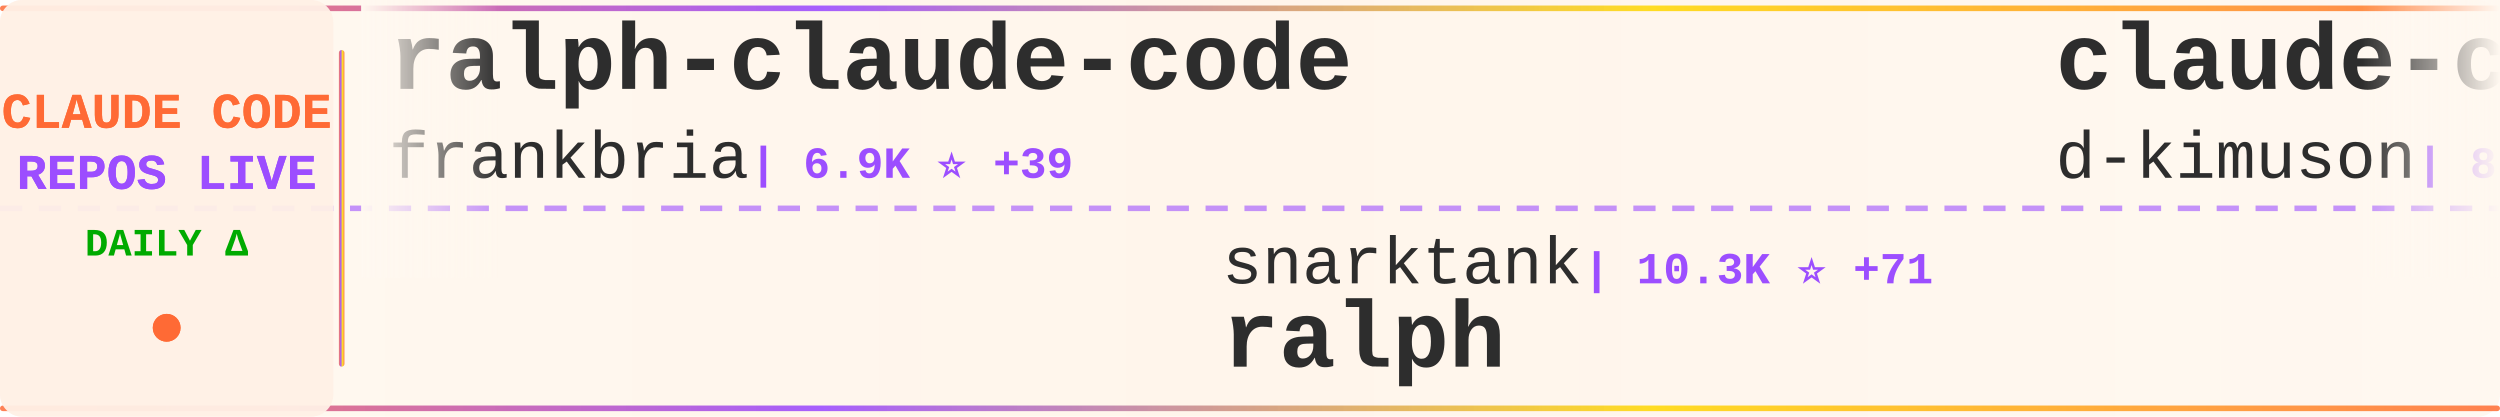
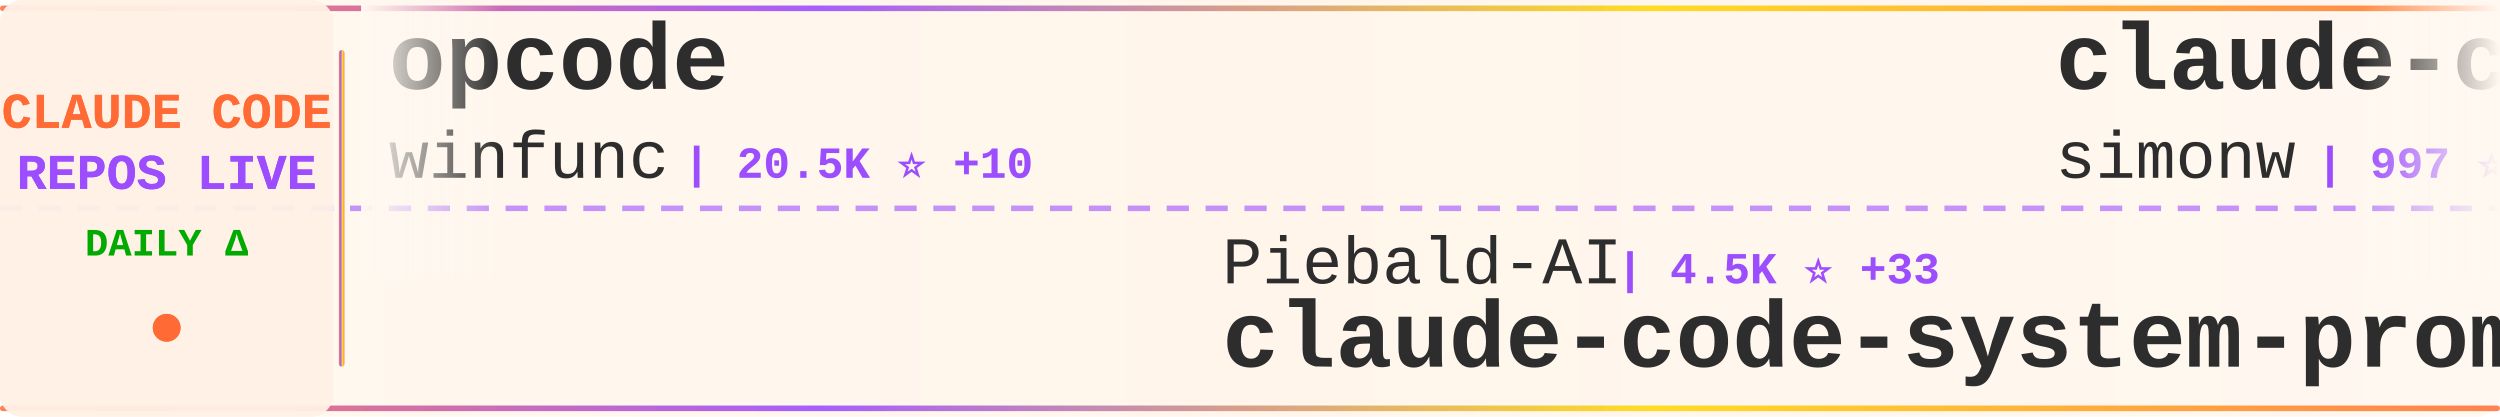
<svg xmlns="http://www.w3.org/2000/svg" width="900" height="150">
  <defs>
    <linearGradient id="tickerBg" x1="0%" y1="0%" x2="100%" y2="0%">
      <stop offset="0%" style="stop-color:#fff8f0;stop-opacity:0.98" />
      <stop offset="50%" style="stop-color:#fff5eb;stop-opacity:1" />
      <stop offset="100%" style="stop-color:#fff8f0;stop-opacity:0.98" />
    </linearGradient>
    <linearGradient id="borderGrad" x1="0%" y1="0%" x2="100%" y2="0%">
      <stop offset="0%" style="stop-color:#FF6B35;stop-opacity:0.85">
        <animate attributeName="stop-opacity" values="0.85;1;0.85" dur="2s" repeatCount="indefinite" />
      </stop>
      <stop offset="33%" style="stop-color:#9C4EFF;stop-opacity:0.9">
        <animate attributeName="stop-opacity" values="0.9;1;0.9" dur="2.2s" repeatCount="indefinite" />
      </stop>
      <stop offset="66%" style="stop-color:#FFD700;stop-opacity:0.85">
        <animate attributeName="stop-opacity" values="0.85;1;0.85" dur="1.8s" repeatCount="indefinite" />
      </stop>
      <stop offset="100%" style="stop-color:#FF6B35;stop-opacity:0.85">
        <animate attributeName="stop-opacity" values="0.85;1;0.85" dur="2s" repeatCount="indefinite" />
      </stop>
    </linearGradient>
    <filter id="textGlow">
      <feGaussianBlur stdDeviation="0.15" result="coloredBlur" />
      <feMerge>
        <feMergeNode in="coloredBlur" />
        <feMergeNode in="SourceGraphic" />
      </feMerge>
    </filter>
    <filter id="metricGlow">
      <feGaussianBlur stdDeviation="0.2" result="coloredBlur" />
      <feMerge>
        <feMergeNode in="coloredBlur" />
        <feMergeNode in="SourceGraphic" />
      </feMerge>
    </filter>
    <linearGradient id="leftFade" x1="0%" y1="0%" x2="100%" y2="0%">
      <stop offset="0%" style="stop-color:#fff8f0;stop-opacity:1" />
      <stop offset="100%" style="stop-color:#fff8f0;stop-opacity:0" />
    </linearGradient>
    <linearGradient id="rightFade" x1="0%" y1="0%" x2="100%" y2="0%">
      <stop offset="0%" style="stop-color:#fff8f0;stop-opacity:0" />
      <stop offset="100%" style="stop-color:#fff8f0;stop-opacity:1" />
    </linearGradient>
  </defs>
  <rect width="900" height="150" fill="url(#tickerBg)" rx="8" />
  <rect x="0" y="2" width="900" height="2" fill="url(#borderGrad)" rx="1" />
  <rect x="0" y="146" width="900" height="2" fill="url(#borderGrad)" rx="1" />
  <line x1="0" y1="75" x2="900" y2="75" stroke="#9C4EFF" stroke-width="2" stroke-dasharray="8 6" opacity="0.6" />
  <rect x="0" y="0" width="120" height="150" fill="#fff0e6" opacity="0.95" rx="8" />
  <text x="60" y="46" font-family="'Courier New', monospace" font-size="18" font-weight="bold" fill="#FF6B35" text-anchor="middle" filter="url(#textGlow)">
    CLAUDE CODE
  </text>
  <text x="60" y="68" font-family="'Courier New', monospace" font-size="18" font-weight="bold" fill="#9C4EFF" text-anchor="middle" filter="url(#textGlow)">
    REPOS LIVE
  </text>
  <text x="60" y="92" font-family="'Courier New', monospace" font-size="14" font-weight="bold" fill="#00aa00" text-anchor="middle">
    DAILY Δ
  </text>
  <circle cx="60" cy="118" r="5" fill="#FF6B35" filter="url(#metricGlow)">
    <animate attributeName="r" values="4;6;4" dur="1.5s" repeatCount="indefinite" />
    <animate attributeName="opacity" values="0.6;1;0.6" dur="1.5s" repeatCount="indefinite" />
  </circle>
  <rect x="122" y="18" width="2" height="114" fill="url(#borderGrad)" rx="1" />
  <clipPath id="tickerClip">
    <rect x="130" y="0" width="770" height="150" />
  </clipPath>
  <g clip-path="url(#tickerClip)">
    <g id="tickerItems">
      <animateTransform attributeName="transform" attributeType="XML" type="translate" from="0 0" to="-3000 0" dur="54s" repeatCount="indefinite" />
      <g transform="translate(0, 0)">
-         <text x="140" y="32" font-family="'Courier New', monospace" font-size="34" font-weight="bold" fill="#2d2d2d">ralph-claude-code</text>
-         <text x="140" y="64" font-family="'Courier New', monospace" font-size="24" font-weight="normal" fill="#2d2d2d" opacity="1.0">frankbria</text>
-         <text x="270" y="64" font-family="'Courier New', monospace" font-size="16" font-weight="bold" fill="#9C4EFF"> | 6.9K ⭐ +39</text>
+         <text x="140" y="32" font-family="'Courier New', monospace" font-size="34" font-weight="bold" fill="#2d2d2d">opcode</text>
+         <text x="140" y="64" font-family="'Courier New', monospace" font-size="24" font-weight="normal" fill="#2d2d2d" opacity="1.0">winfunc</text>
+         <text x="246" y="64" font-family="'Courier New', monospace" font-size="16" font-weight="bold" fill="#9C4EFF"> | 20.5K ⭐ +10</text>
      </g>
      <g transform="translate(300, 0)">
-         <text x="140" y="102" font-family="'Courier New', monospace" font-size="24" font-weight="normal" fill="#2d2d2d" opacity="1.0">snarktank</text>
-         <text x="270" y="102" font-family="'Courier New', monospace" font-size="16" font-weight="bold" fill="#9C4EFF"> | 10.3K ⭐ +71</text>
-         <text x="140" y="132" font-family="'Courier New', monospace" font-size="34" font-weight="bold" fill="#2d2d2d">ralph</text>
+         <text x="140" y="102" font-family="'Courier New', monospace" font-size="24" font-weight="normal" fill="#2d2d2d" opacity="1.0">Piebald-AI</text>
+         <text x="282" y="102" font-family="'Courier New', monospace" font-size="16" font-weight="bold" fill="#9C4EFF"> | 4.5K ⭐ +33</text>
+         <text x="140" y="132" font-family="'Courier New', monospace" font-size="34" font-weight="bold" fill="#2d2d2d">claude-code-system-promp...</text>
      </g>
      <g transform="translate(600, 0)">
-         <text x="140" y="32" font-family="'Courier New', monospace" font-size="34" font-weight="bold" fill="#2d2d2d">claude-code-viewer</text>
-         <text x="140" y="64" font-family="'Courier New', monospace" font-size="24" font-weight="normal" fill="#2d2d2d" opacity="1.0">d-kimuson</text>
-         <text x="270" y="64" font-family="'Courier New', monospace" font-size="16" font-weight="bold" fill="#9C4EFF"> | 885 ⭐ +4</text>
+         <text x="140" y="32" font-family="'Courier New', monospace" font-size="34" font-weight="bold" fill="#2d2d2d">claude-code-transcripts</text>
+         <text x="140" y="64" font-family="'Courier New', monospace" font-size="24" font-weight="normal" fill="#2d2d2d" opacity="1.0">simonw</text>
+         <text x="234" y="64" font-family="'Courier New', monospace" font-size="16" font-weight="bold" fill="#9C4EFF"> | 997 ⭐ +2</text>
      </g>
      <g transform="translate(900, 0)">
-         <text x="140" y="102" font-family="'Courier New', monospace" font-size="24" font-weight="normal" fill="#2d2d2d" opacity="1.0">Yuyz0112</text>
-         <text x="258" y="102" font-family="'Courier New', monospace" font-size="16" font-weight="bold" fill="#9C4EFF"> | 2.1K ⭐ +7</text>
-         <text x="140" y="132" font-family="'Courier New', monospace" font-size="34" font-weight="bold" fill="#2d2d2d">claude-code-reverse</text>
+         <text x="140" y="102" font-family="'Courier New', monospace" font-size="24" font-weight="normal" fill="#2d2d2d" opacity="1.0">d-kimuson</text>
+         <text x="270" y="102" font-family="'Courier New', monospace" font-size="16" font-weight="bold" fill="#9C4EFF"> | 885 ⭐ +3</text>
+         <text x="140" y="132" font-family="'Courier New', monospace" font-size="34" font-weight="bold" fill="#2d2d2d">claude-code-viewer</text>
      </g>
      <g transform="translate(1200, 0)">
-         <text x="140" y="32" font-family="'Courier New', monospace" font-size="34" font-weight="bold" fill="#2d2d2d">claude-code-plugins-plus...</text>
-         <text x="140" y="64" font-family="'Courier New', monospace" font-size="24" font-weight="normal" fill="#2d2d2d" opacity="1.0">jeremylongshore</text>
-         <text x="342" y="64" font-family="'Courier New', monospace" font-size="16" font-weight="bold" fill="#9C4EFF"> | 1.4K ⭐ +11</text>
+         <text x="140" y="32" font-family="'Courier New', monospace" font-size="34" font-weight="bold" fill="#2d2d2d">Claude-Code</text>
+         <text x="140" y="64" font-family="'Courier New', monospace" font-size="24" font-weight="normal" fill="#2d2d2d" opacity="1.0">lyconear</text>
+         <text x="258" y="64" font-family="'Courier New', monospace" font-size="16" font-weight="bold" fill="#9C4EFF"> | 4 ⭐</text>
      </g>
      <g transform="translate(1500, 0)">
-         <text x="140" y="102" font-family="'Courier New', monospace" font-size="24" font-weight="normal" fill="#2d2d2d" opacity="1.0">rizethereum</text>
-         <text x="294" y="102" font-family="'Courier New', monospace" font-size="16" font-weight="bold" fill="#9C4EFF"> | 1.7K ⭐ +2</text>
-         <text x="140" y="132" font-family="'Courier New', monospace" font-size="34" font-weight="bold" fill="#2d2d2d">claude-code-requirements...</text>
+         <text x="140" y="102" font-family="'Courier New', monospace" font-size="24" font-weight="normal" fill="#2d2d2d" opacity="1.0">anthropics</text>
+         <text x="282" y="102" font-family="'Courier New', monospace" font-size="16" font-weight="bold" fill="#9C4EFF"> | 7.4K ⭐ +75</text>
+         <text x="140" y="132" font-family="'Courier New', monospace" font-size="34" font-weight="bold" fill="#2d2d2d">claude-plugins-official</text>
      </g>
      <g transform="translate(1800, 0)">
-         <text x="140" y="32" font-family="'Courier New', monospace" font-size="34" font-weight="bold" fill="#2d2d2d">obsidian-skills</text>
-         <text x="140" y="64" font-family="'Courier New', monospace" font-size="24" font-weight="normal" fill="#2d2d2d" opacity="1.0">kepano</text>
-         <text x="234" y="64" font-family="'Courier New', monospace" font-size="16" font-weight="bold" fill="#9C4EFF"> | 9.8K ⭐ +76</text>
+         <text x="140" y="32" font-family="'Courier New', monospace" font-size="34" font-weight="bold" fill="#2d2d2d">claude-code-workflows</text>
+         <text x="140" y="64" font-family="'Courier New', monospace" font-size="24" font-weight="normal" fill="#2d2d2d" opacity="1.0">OneRedOak</text>
+         <text x="270" y="64" font-family="'Courier New', monospace" font-size="16" font-weight="bold" fill="#9C4EFF"> | 3.6K ⭐ +2</text>
      </g>
      <g transform="translate(2100, 0)">
-         <text x="140" y="102" font-family="'Courier New', monospace" font-size="24" font-weight="normal" fill="#2d2d2d" opacity="1.0">shanraisshan</text>
-         <text x="306" y="102" font-family="'Courier New', monospace" font-size="16" font-weight="bold" fill="#9C4EFF"> | 2.5K ⭐ +66</text>
-         <text x="140" y="132" font-family="'Courier New', monospace" font-size="34" font-weight="bold" fill="#2d2d2d">claude-code-best-practic...</text>
+         <text x="140" y="102" font-family="'Courier New', monospace" font-size="24" font-weight="normal" fill="#2d2d2d" opacity="1.0">anthropics</text>
+         <text x="282" y="102" font-family="'Courier New', monospace" font-size="16" font-weight="bold" fill="#9C4EFF"> | 575 ⭐ +3</text>
+         <text x="140" y="132" font-family="'Courier New', monospace" font-size="34" font-weight="bold" fill="#2d2d2d">claude-code-base-action</text>
      </g>
      <g transform="translate(2400, 0)">
-         <text x="140" y="32" font-family="'Courier New', monospace" font-size="34" font-weight="bold" fill="#2d2d2d">claude-code-guide</text>
-         <text x="140" y="64" font-family="'Courier New', monospace" font-size="24" font-weight="normal" fill="#2d2d2d" opacity="1.0">zebbern</text>
-         <text x="246" y="64" font-family="'Courier New', monospace" font-size="16" font-weight="bold" fill="#9C4EFF"> | 3.4K ⭐ +6</text>
+         <text x="140" y="32" font-family="'Courier New', monospace" font-size="34" font-weight="bold" fill="#2d2d2d">claude-code</text>
+         <text x="140" y="64" font-family="'Courier New', monospace" font-size="24" font-weight="normal" fill="#2d2d2d" opacity="1.0">anthropics</text>
+         <text x="282" y="64" font-family="'Courier New', monospace" font-size="16" font-weight="bold" fill="#9C4EFF"> | 66.8K ⭐ +201</text>
      </g>
      <g transform="translate(2700, 0)">
-         <text x="140" y="102" font-family="'Courier New', monospace" font-size="24" font-weight="normal" fill="#2d2d2d" opacity="1.0">ykdojo</text>
-         <text x="234" y="102" font-family="'Courier New', monospace" font-size="16" font-weight="bold" fill="#9C4EFF"> | 2.8K ⭐ +65</text>
-         <text x="140" y="132" font-family="'Courier New', monospace" font-size="34" font-weight="bold" fill="#2d2d2d">claude-code-tips</text>
+         <text x="140" y="102" font-family="'Courier New', monospace" font-size="24" font-weight="normal" fill="#2d2d2d" opacity="1.0">disler</text>
+         <text x="234" y="102" font-family="'Courier New', monospace" font-size="16" font-weight="bold" fill="#9C4EFF"> | 3.0K ⭐ +11</text>
+         <text x="140" y="132" font-family="'Courier New', monospace" font-size="34" font-weight="bold" fill="#2d2d2d">claude-code-hooks-master...</text>
      </g>
      <g transform="translate(3000, 0)">
-         <text x="140" y="32" font-family="'Courier New', monospace" font-size="34" font-weight="bold" fill="#2d2d2d">ralph-claude-code</text>
-         <text x="140" y="64" font-family="'Courier New', monospace" font-size="24" font-weight="normal" fill="#2d2d2d" opacity="1.0">frankbria</text>
-         <text x="270" y="64" font-family="'Courier New', monospace" font-size="16" font-weight="bold" fill="#9C4EFF"> | 6.9K ⭐ +39</text>
+         <text x="140" y="32" font-family="'Courier New', monospace" font-size="34" font-weight="bold" fill="#2d2d2d">opcode</text>
+         <text x="140" y="64" font-family="'Courier New', monospace" font-size="24" font-weight="normal" fill="#2d2d2d" opacity="1.0">winfunc</text>
+         <text x="246" y="64" font-family="'Courier New', monospace" font-size="16" font-weight="bold" fill="#9C4EFF"> | 20.5K ⭐ +10</text>
      </g>
      <g transform="translate(3300, 0)">
-         <text x="140" y="102" font-family="'Courier New', monospace" font-size="24" font-weight="normal" fill="#2d2d2d" opacity="1.0">snarktank</text>
-         <text x="270" y="102" font-family="'Courier New', monospace" font-size="16" font-weight="bold" fill="#9C4EFF"> | 10.3K ⭐ +71</text>
-         <text x="140" y="132" font-family="'Courier New', monospace" font-size="34" font-weight="bold" fill="#2d2d2d">ralph</text>
+         <text x="140" y="102" font-family="'Courier New', monospace" font-size="24" font-weight="normal" fill="#2d2d2d" opacity="1.0">Piebald-AI</text>
+         <text x="282" y="102" font-family="'Courier New', monospace" font-size="16" font-weight="bold" fill="#9C4EFF"> | 4.5K ⭐ +33</text>
+         <text x="140" y="132" font-family="'Courier New', monospace" font-size="34" font-weight="bold" fill="#2d2d2d">claude-code-system-promp...</text>
      </g>
      <g transform="translate(3600, 0)">
-         <text x="140" y="32" font-family="'Courier New', monospace" font-size="34" font-weight="bold" fill="#2d2d2d">claude-code-viewer</text>
-         <text x="140" y="64" font-family="'Courier New', monospace" font-size="24" font-weight="normal" fill="#2d2d2d" opacity="1.0">d-kimuson</text>
-         <text x="270" y="64" font-family="'Courier New', monospace" font-size="16" font-weight="bold" fill="#9C4EFF"> | 885 ⭐ +4</text>
+         <text x="140" y="32" font-family="'Courier New', monospace" font-size="34" font-weight="bold" fill="#2d2d2d">claude-code-transcripts</text>
+         <text x="140" y="64" font-family="'Courier New', monospace" font-size="24" font-weight="normal" fill="#2d2d2d" opacity="1.0">simonw</text>
+         <text x="234" y="64" font-family="'Courier New', monospace" font-size="16" font-weight="bold" fill="#9C4EFF"> | 997 ⭐ +2</text>
      </g>
      <g transform="translate(3900, 0)">
-         <text x="140" y="102" font-family="'Courier New', monospace" font-size="24" font-weight="normal" fill="#2d2d2d" opacity="1.0">Yuyz0112</text>
-         <text x="258" y="102" font-family="'Courier New', monospace" font-size="16" font-weight="bold" fill="#9C4EFF"> | 2.1K ⭐ +7</text>
-         <text x="140" y="132" font-family="'Courier New', monospace" font-size="34" font-weight="bold" fill="#2d2d2d">claude-code-reverse</text>
+         <text x="140" y="102" font-family="'Courier New', monospace" font-size="24" font-weight="normal" fill="#2d2d2d" opacity="1.0">d-kimuson</text>
+         <text x="270" y="102" font-family="'Courier New', monospace" font-size="16" font-weight="bold" fill="#9C4EFF"> | 885 ⭐ +3</text>
+         <text x="140" y="132" font-family="'Courier New', monospace" font-size="34" font-weight="bold" fill="#2d2d2d">claude-code-viewer</text>
      </g>
    </g>
  </g>
  <rect x="130" y="0" width="50" height="100" fill="url(#leftFade)" />
  <rect x="850" y="0" width="50" height="100" fill="url(#rightFade)" />
</svg>
